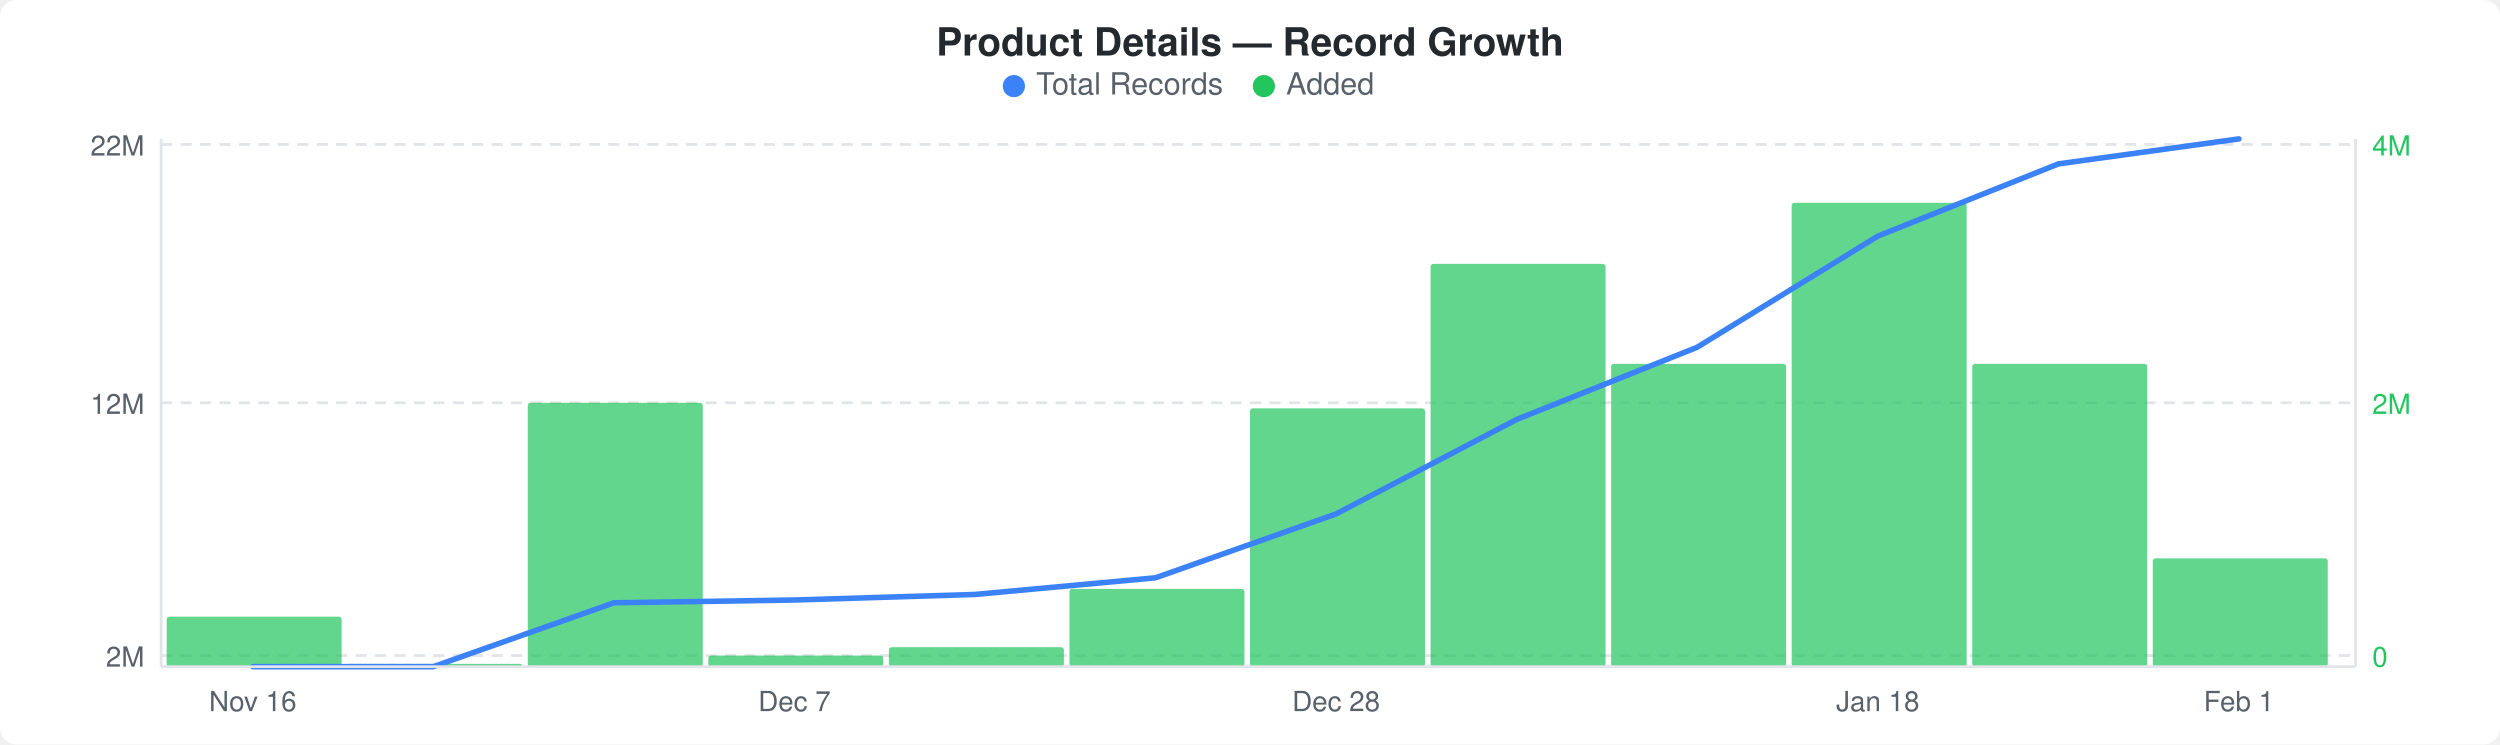
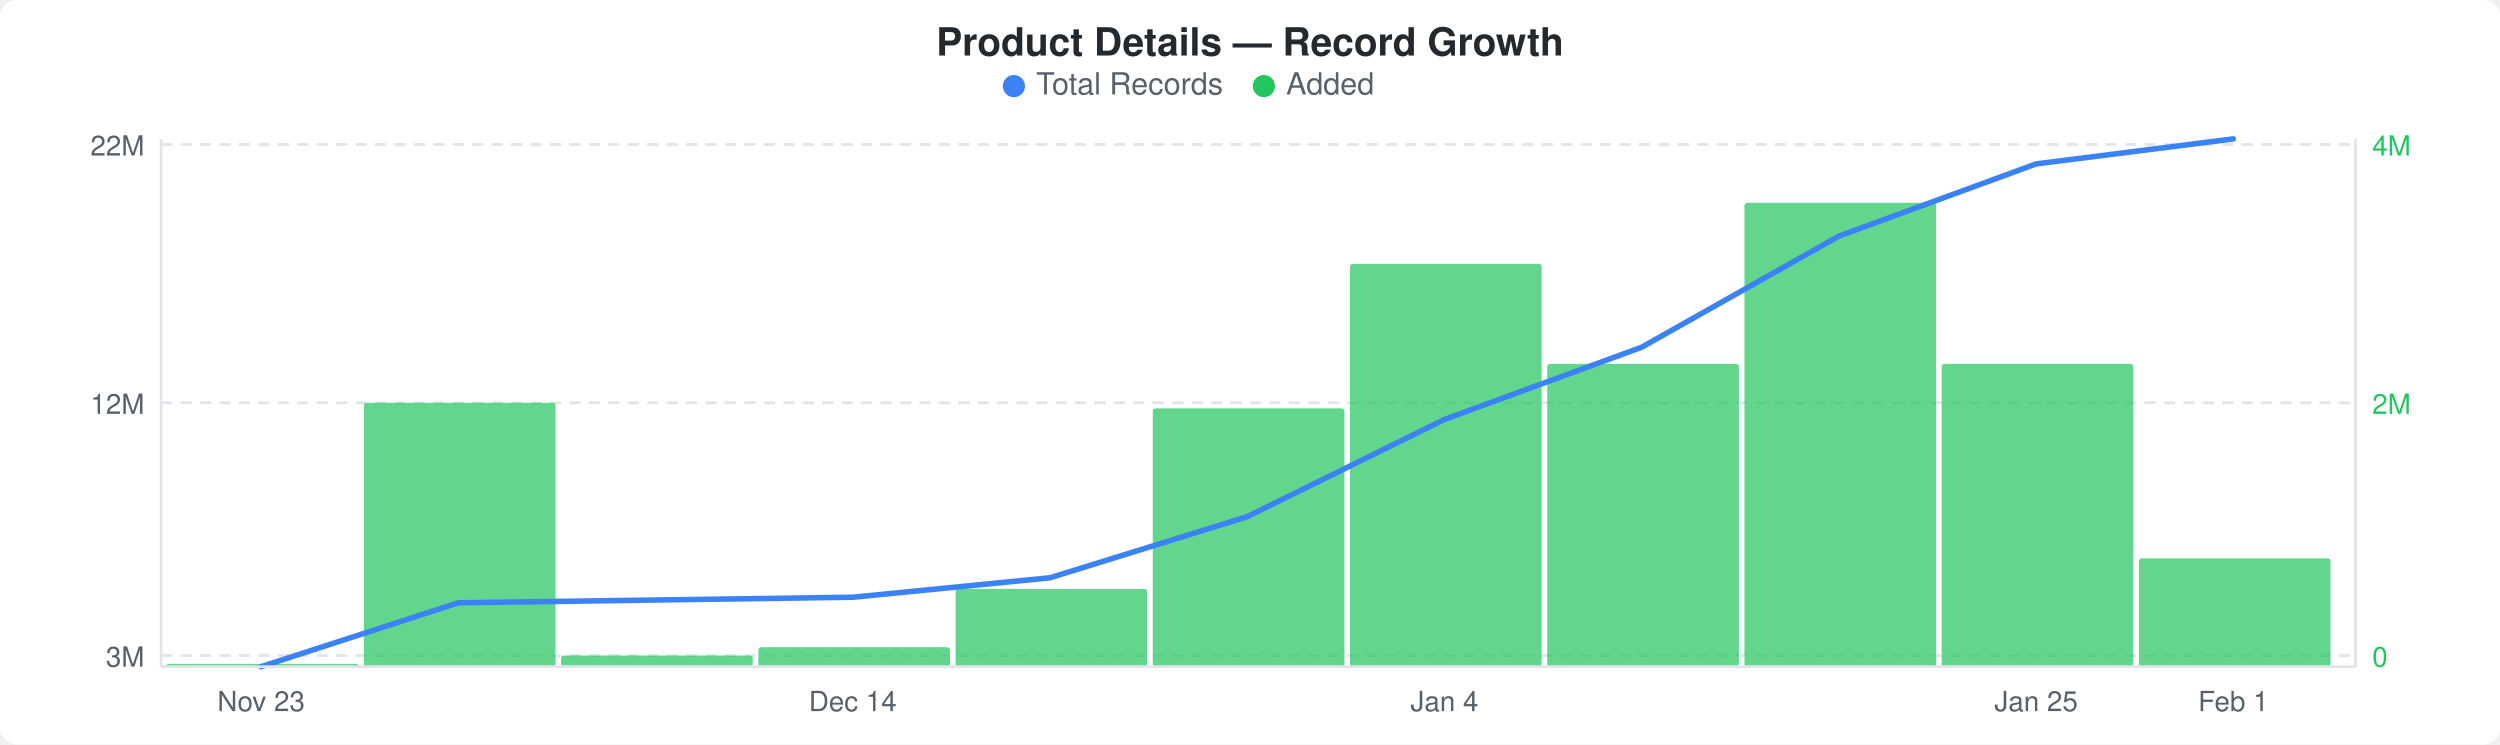
<svg xmlns="http://www.w3.org/2000/svg" width="900" height="268" viewBox="0 0 900 268">
  <rect width="900" height="268" fill="#ffffff" rx="6" ry="6" />
  <text x="450" y="20" text-anchor="middle" font-family="-apple-system, BlinkMacSystemFont, &quot;Segoe UI&quot;, Helvetica, Arial, sans-serif" font-size="14" font-weight="600" fill="#24292e">Product Details — Record Growth</text>
  <circle cx="365" cy="31" r="4" fill="#3b82f6" />
  <text x="373" y="34" font-family="-apple-system, BlinkMacSystemFont, &quot;Segoe UI&quot;, Helvetica, Arial, sans-serif" font-size="11" fill="#586069">Total Records</text>
  <circle cx="455" cy="31" r="4" fill="#22c55e" />
  <text x="463" y="34" font-family="-apple-system, BlinkMacSystemFont, &quot;Segoe UI&quot;, Helvetica, Arial, sans-serif" font-size="11" fill="#586069">Added</text>
  <line x1="58" y1="52" x2="848" y2="52" stroke="#e1e4e8" stroke-width="1" stroke-dasharray="4,3" />
  <line x1="58" y1="145" x2="848" y2="145" stroke="#e1e4e8" stroke-width="1" stroke-dasharray="4,3" />
  <line x1="58" y1="236" x2="848" y2="236" stroke="#e1e4e8" stroke-width="1" stroke-dasharray="4,3" />
-   <rect x="60" y="222" width="63" height="18" rx="1" fill="#22c55eb3" />
-   <rect x="125" y="239" width="63" height="1" rx="1" fill="#22c55eb3" />
-   <rect x="190" y="145" width="63" height="95" rx="1" fill="#22c55eb3" />
-   <rect x="255" y="236" width="63" height="4" rx="1" fill="#22c55eb3" />
-   <rect x="320" y="233" width="63" height="7" rx="1" fill="#22c55eb3" />
-   <rect x="385" y="212" width="63" height="28" rx="1" fill="#22c55eb3" />
-   <rect x="450" y="147" width="63" height="93" rx="1" fill="#22c55eb3" />
-   <rect x="515" y="95" width="63" height="145" rx="1" fill="#22c55eb3" />
-   <rect x="580" y="131" width="63" height="109" rx="1" fill="#22c55eb3" />
-   <rect x="645" y="73" width="63" height="167" rx="1" fill="#22c55eb3" />
-   <rect x="710" y="131" width="63" height="109" rx="1" fill="#22c55eb3" />
-   <rect x="775" y="201" width="63" height="39" rx="1" fill="#22c55eb3" />
-   <polyline points="91,240 156,240 221,217 286,216 351,214 416,208 481,185 546,151 611,125 676,85 741,59 806,50" fill="none" stroke="#3b82f6" stroke-width="2" stroke-linejoin="round" stroke-linecap="round" />
+   <rect x="60" y="239" width="69" height="1" rx="1" fill="#22c55eb3" />
+   <rect x="131" y="145" width="69" height="95" rx="1" fill="#22c55eb3" />
+   <rect x="202" y="236" width="69" height="4" rx="1" fill="#22c55eb3" />
+   <rect x="273" y="233" width="69" height="7" rx="1" fill="#22c55eb3" />
+   <rect x="344" y="212" width="69" height="28" rx="1" fill="#22c55eb3" />
+   <rect x="415" y="147" width="69" height="93" rx="1" fill="#22c55eb3" />
+   <rect x="486" y="95" width="69" height="145" rx="1" fill="#22c55eb3" />
+   <rect x="557" y="131" width="69" height="109" rx="1" fill="#22c55eb3" />
+   <rect x="628" y="73" width="69" height="167" rx="1" fill="#22c55eb3" />
+   <rect x="699" y="131" width="69" height="109" rx="1" fill="#22c55eb3" />
+   <rect x="770" y="201" width="69" height="39" rx="1" fill="#22c55eb3" />
+   <polyline points="94,240 165,217 236,216 307,215 378,208 449,186 520,151 591,125 662,85 733,59 804,50" fill="none" stroke="#3b82f6" stroke-width="2" stroke-linejoin="round" stroke-linecap="round" />
  <text x="52" y="56" text-anchor="end" font-family="-apple-system, BlinkMacSystemFont, &quot;Segoe UI&quot;, Helvetica, Arial, sans-serif" font-size="10" fill="#586069">22M</text>
  <text x="52" y="149" text-anchor="end" font-family="-apple-system, BlinkMacSystemFont, &quot;Segoe UI&quot;, Helvetica, Arial, sans-serif" font-size="10" fill="#586069">12M</text>
-   <text x="52" y="240" text-anchor="end" font-family="-apple-system, BlinkMacSystemFont, &quot;Segoe UI&quot;, Helvetica, Arial, sans-serif" font-size="10" fill="#586069">2M</text>
+   <text x="52" y="240" text-anchor="end" font-family="-apple-system, BlinkMacSystemFont, &quot;Segoe UI&quot;, Helvetica, Arial, sans-serif" font-size="10" fill="#586069">3M</text>
  <text x="854" y="56" text-anchor="start" font-family="-apple-system, BlinkMacSystemFont, &quot;Segoe UI&quot;, Helvetica, Arial, sans-serif" font-size="10" fill="#22c55e">4M</text>
  <text x="854" y="149" text-anchor="start" font-family="-apple-system, BlinkMacSystemFont, &quot;Segoe UI&quot;, Helvetica, Arial, sans-serif" font-size="10" fill="#22c55e">2M</text>
  <text x="854" y="240" text-anchor="start" font-family="-apple-system, BlinkMacSystemFont, &quot;Segoe UI&quot;, Helvetica, Arial, sans-serif" font-size="10" fill="#22c55e">0</text>
  <line x1="58" y1="50" x2="58" y2="240" stroke="#e1e4e8" stroke-width="1" />
  <line x1="58" y1="240" x2="848" y2="240" stroke="#e1e4e8" stroke-width="1" />
  <line x1="848" y1="50" x2="848" y2="240" stroke="#e1e4e8" stroke-width="1" />
-   <text x="91" y="256" text-anchor="middle" font-family="-apple-system, BlinkMacSystemFont, &quot;Segoe UI&quot;, Helvetica, Arial, sans-serif" font-size="10" fill="#586069">Nov 16</text>
-   <text x="286" y="256" text-anchor="middle" font-family="-apple-system, BlinkMacSystemFont, &quot;Segoe UI&quot;, Helvetica, Arial, sans-serif" font-size="10" fill="#586069">Dec 7</text>
-   <text x="481" y="256" text-anchor="middle" font-family="-apple-system, BlinkMacSystemFont, &quot;Segoe UI&quot;, Helvetica, Arial, sans-serif" font-size="10" fill="#586069">Dec 28</text>
-   <text x="676" y="256" text-anchor="middle" font-family="-apple-system, BlinkMacSystemFont, &quot;Segoe UI&quot;, Helvetica, Arial, sans-serif" font-size="10" fill="#586069">Jan 18</text>
-   <text x="806" y="256" text-anchor="middle" font-family="-apple-system, BlinkMacSystemFont, &quot;Segoe UI&quot;, Helvetica, Arial, sans-serif" font-size="10" fill="#586069">Feb 1</text>
+   <text x="94" y="256" text-anchor="middle" font-family="-apple-system, BlinkMacSystemFont, &quot;Segoe UI&quot;, Helvetica, Arial, sans-serif" font-size="10" fill="#586069">Nov 23</text>
+   <text x="307" y="256" text-anchor="middle" font-family="-apple-system, BlinkMacSystemFont, &quot;Segoe UI&quot;, Helvetica, Arial, sans-serif" font-size="10" fill="#586069">Dec 14</text>
+   <text x="520" y="256" text-anchor="middle" font-family="-apple-system, BlinkMacSystemFont, &quot;Segoe UI&quot;, Helvetica, Arial, sans-serif" font-size="10" fill="#586069">Jan 4</text>
+   <text x="733" y="256" text-anchor="middle" font-family="-apple-system, BlinkMacSystemFont, &quot;Segoe UI&quot;, Helvetica, Arial, sans-serif" font-size="10" fill="#586069">Jan 25</text>
+   <text x="804" y="256" text-anchor="middle" font-family="-apple-system, BlinkMacSystemFont, &quot;Segoe UI&quot;, Helvetica, Arial, sans-serif" font-size="10" fill="#586069">Feb 1</text>
</svg>
